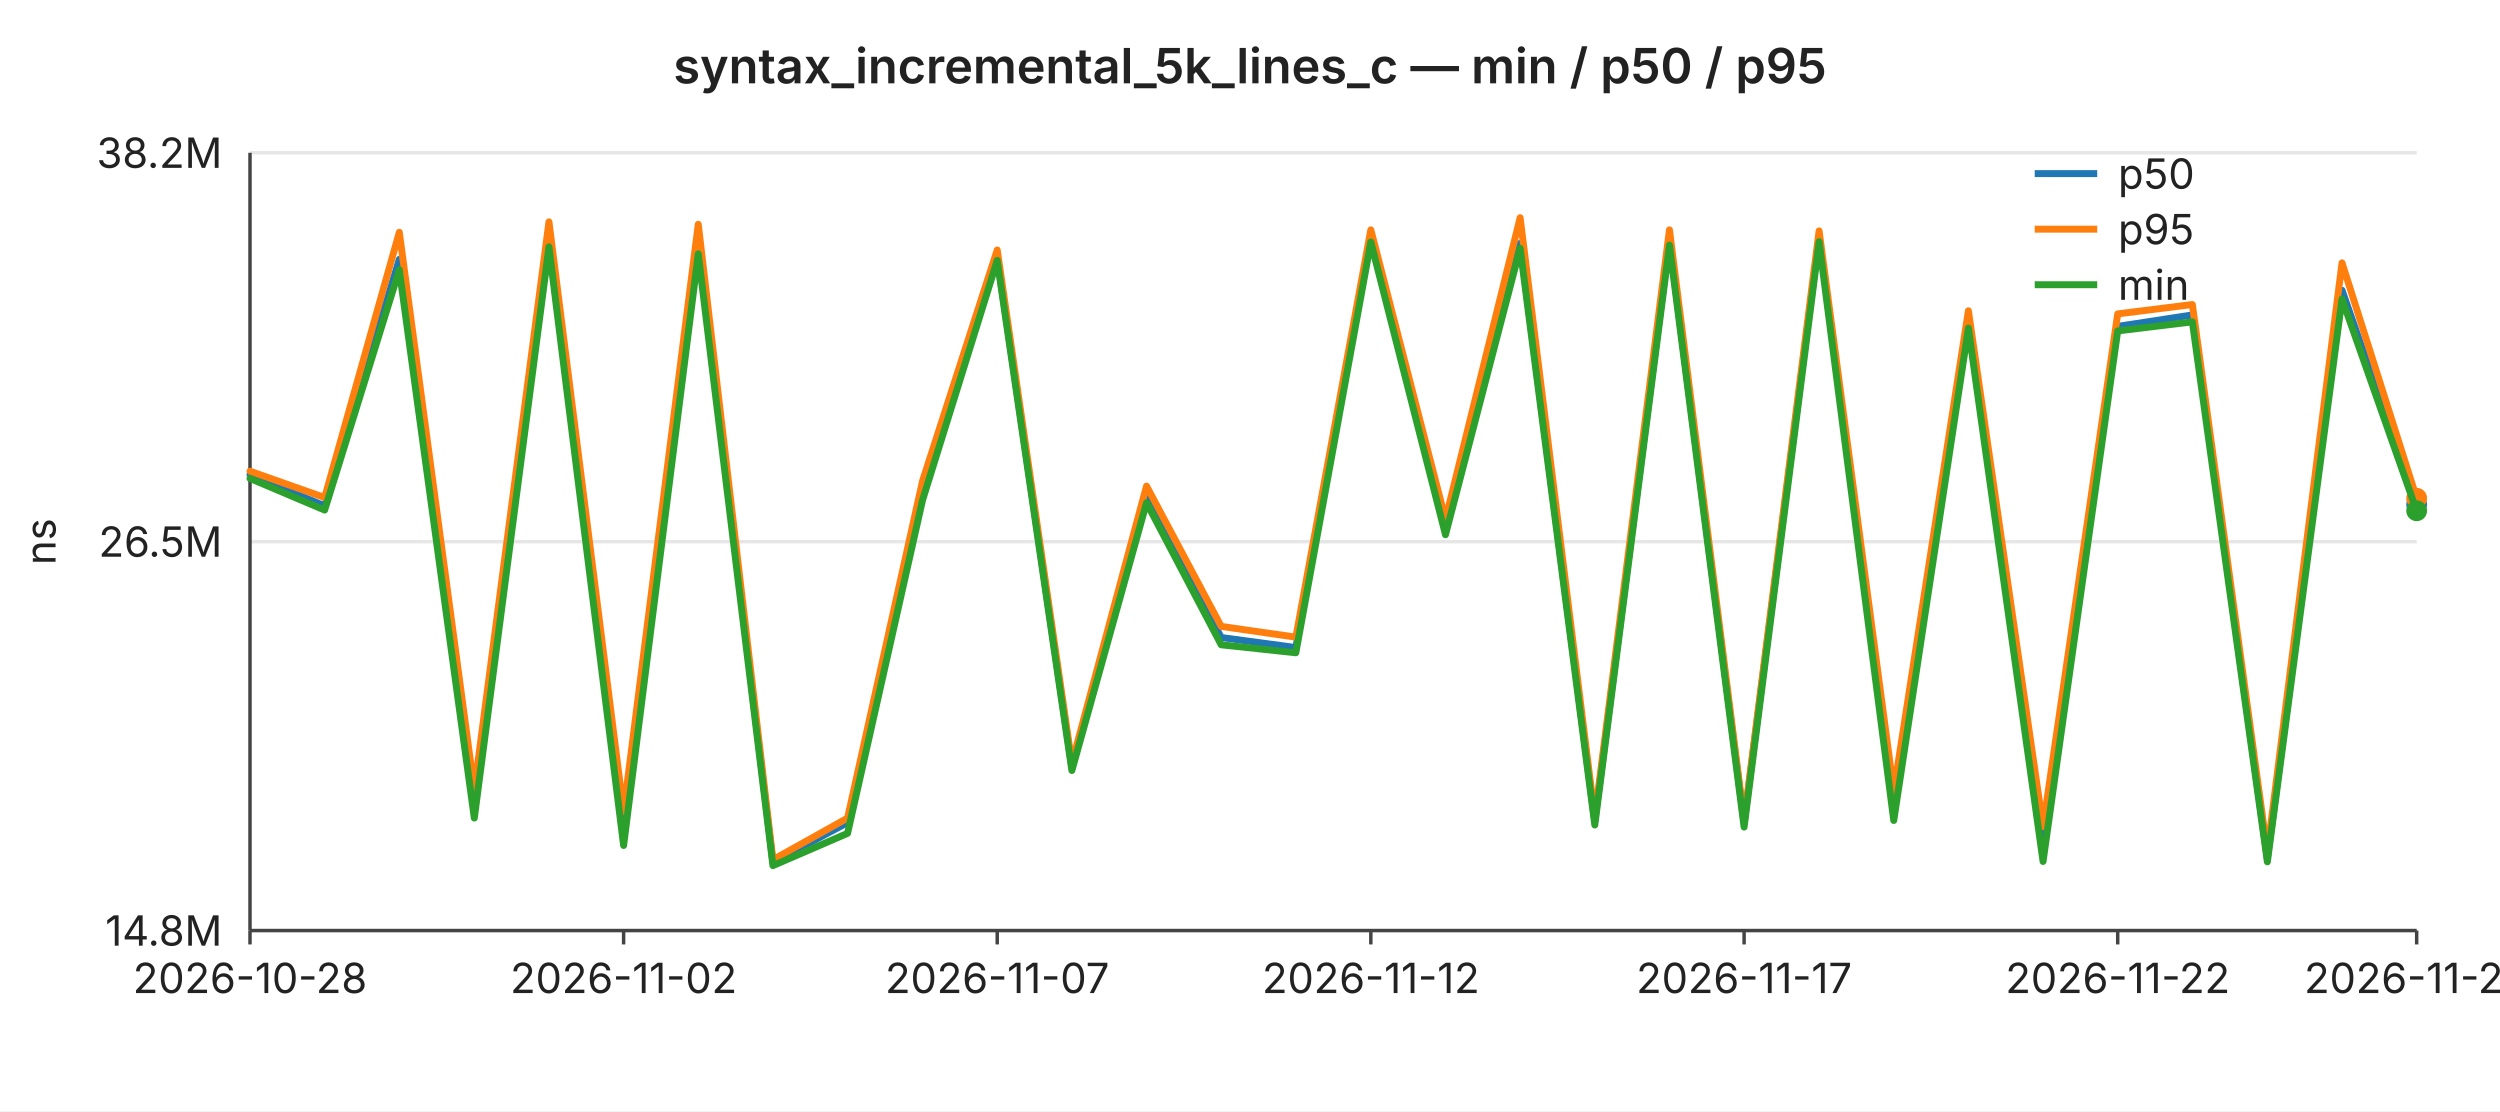
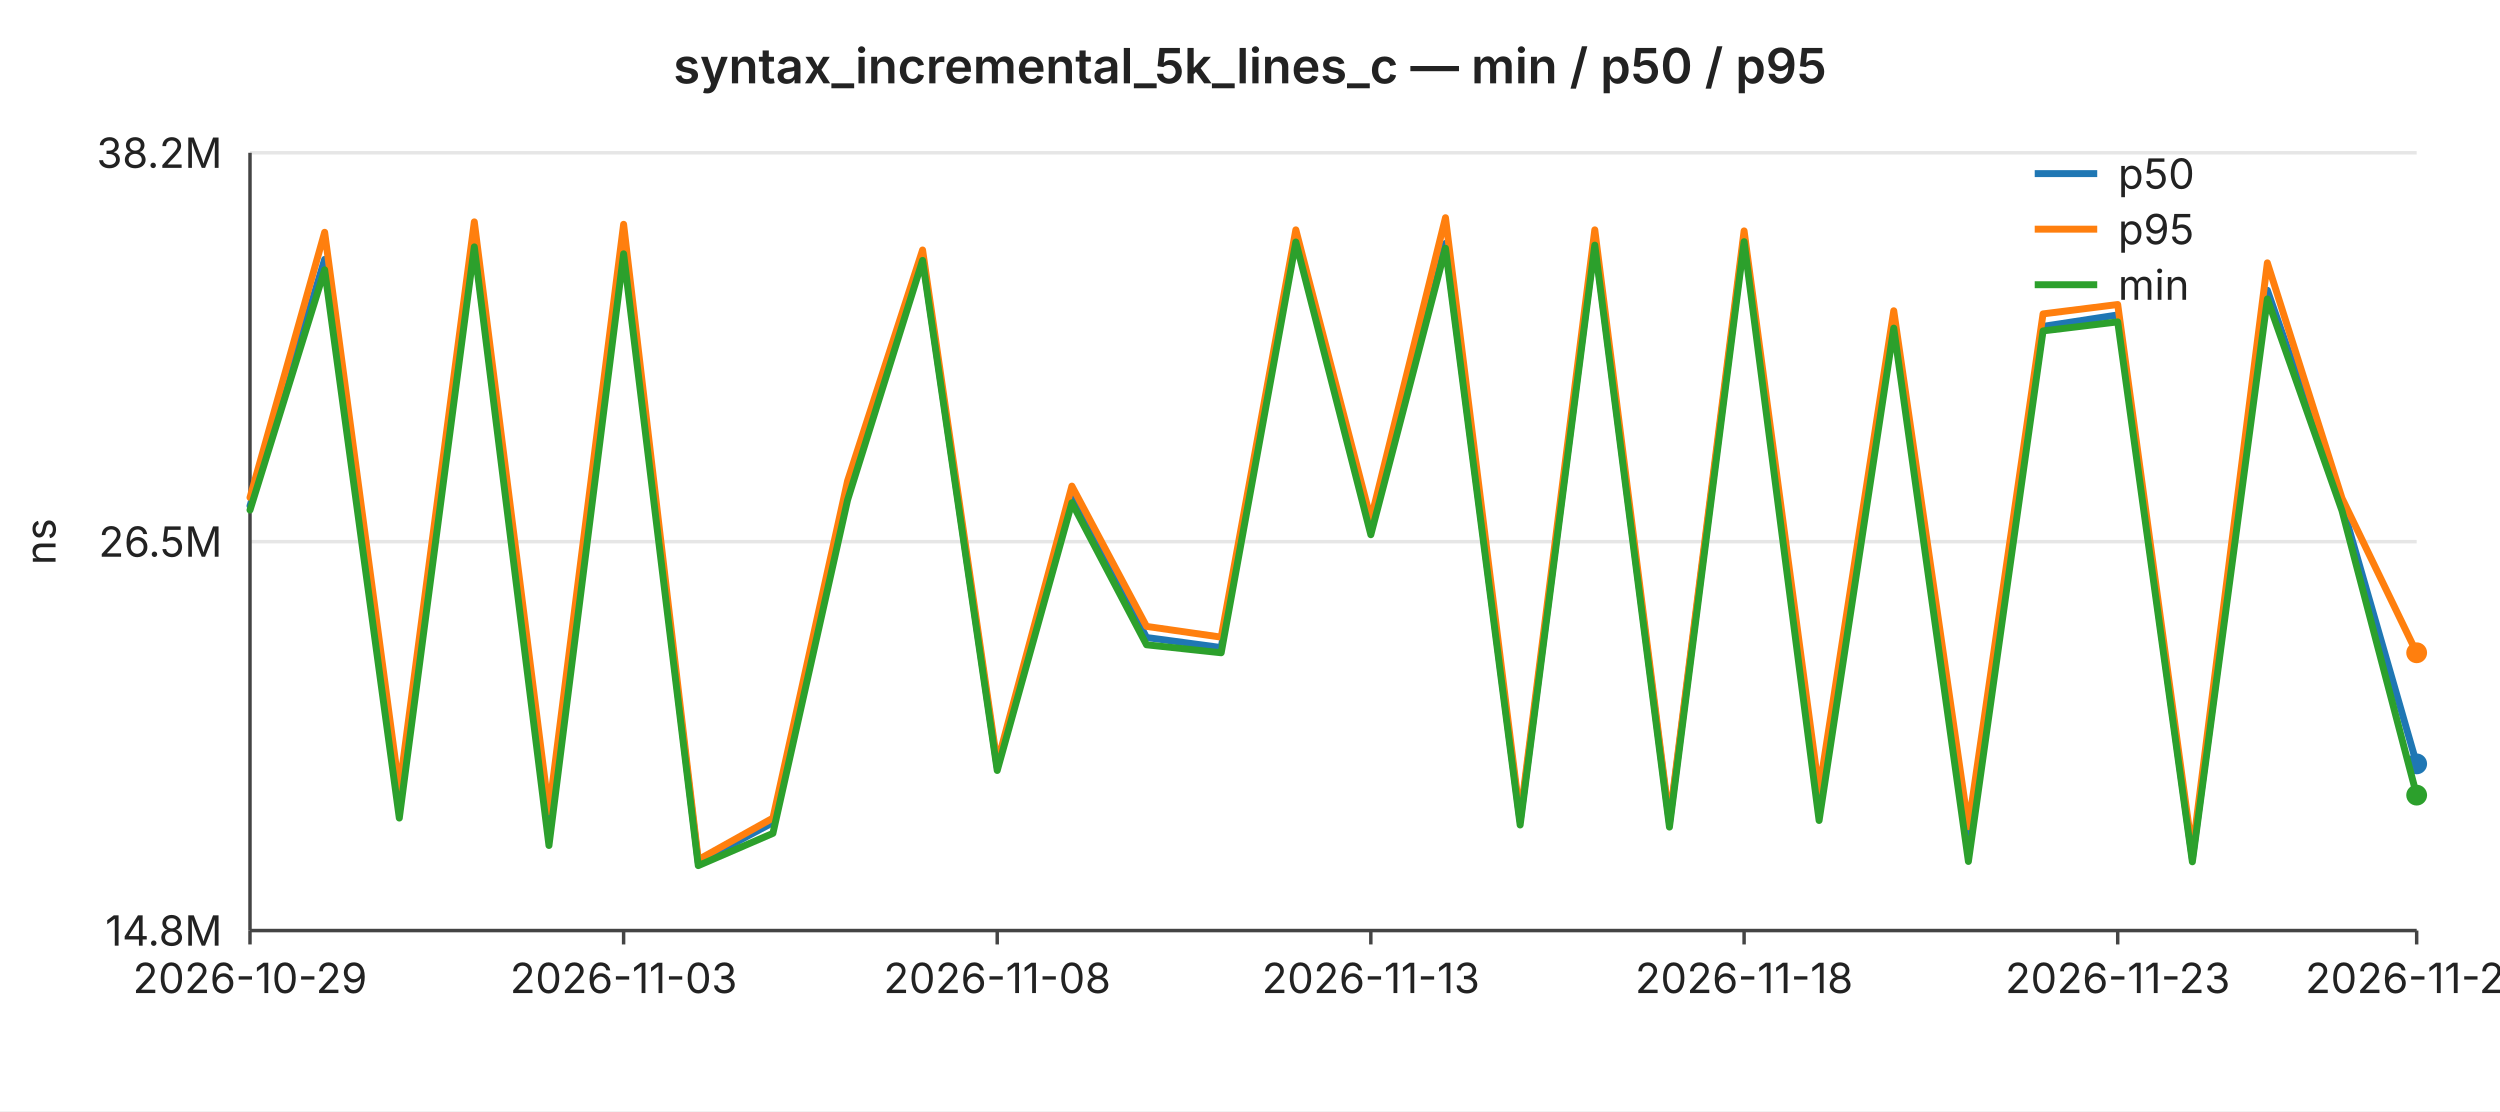
<svg xmlns="http://www.w3.org/2000/svg" width="720" height="320" viewBox="0 0 720 320" font-family="-apple-system,BlinkMacSystemFont,Segoe UI,sans-serif" font-size="12">
  <rect width="720" height="320" fill="#ffffff" />
  <text x="360" y="24" text-anchor="middle" font-size="14" font-weight="600" fill="#222">syntax_incremental_5k_lines_c — min / p50 / p95</text>
  <line x1="72" y1="44.0" x2="696" y2="44.0" stroke="#e6e6e6" stroke-width="1" />
  <text x="64" y="44.0" text-anchor="end" dominant-baseline="middle" fill="#222">38.2M</text>
  <line x1="72" y1="156.0" x2="696" y2="156.0" stroke="#e6e6e6" stroke-width="1" />
  <text x="64" y="156.0" text-anchor="end" dominant-baseline="middle" fill="#222">26.5M</text>
  <line x1="72" y1="268.0" x2="696" y2="268.0" stroke="#e6e6e6" stroke-width="1" />
  <text x="64" y="268.0" text-anchor="end" dominant-baseline="middle" fill="#222">14.8M</text>
  <text x="16" y="156" text-anchor="middle" fill="#222" transform="rotate(-90 16 156)">ns</text>
  <line x1="72" y1="44" x2="72" y2="268" stroke="#444" stroke-width="1" />
  <line x1="72" y1="268" x2="696" y2="268" stroke="#444" stroke-width="1" />
  <line x1="72.0" y1="268" x2="72.0" y2="272" stroke="#444" stroke-width="1" />
-   <text x="72.0" y="286" text-anchor="middle" fill="#222">2026-10-28</text>
+   <text x="72.0" y="286" text-anchor="middle" fill="#222">2026-10-29</text>
  <line x1="179.6" y1="268" x2="179.6" y2="272" stroke="#444" stroke-width="1" />
-   <text x="179.6" y="286" text-anchor="middle" fill="#222">2026-11-02</text>
+   <text x="179.6" y="286" text-anchor="middle" fill="#222">2026-11-03</text>
  <line x1="287.2" y1="268" x2="287.2" y2="272" stroke="#444" stroke-width="1" />
-   <text x="287.2" y="286" text-anchor="middle" fill="#222">2026-11-07</text>
+   <text x="287.2" y="286" text-anchor="middle" fill="#222">2026-11-08</text>
  <line x1="394.8" y1="268" x2="394.8" y2="272" stroke="#444" stroke-width="1" />
-   <text x="394.8" y="286" text-anchor="middle" fill="#222">2026-11-12</text>
+   <text x="394.8" y="286" text-anchor="middle" fill="#222">2026-11-13</text>
  <line x1="502.3" y1="268" x2="502.3" y2="272" stroke="#444" stroke-width="1" />
-   <text x="502.3" y="286" text-anchor="middle" fill="#222">2026-11-17</text>
+   <text x="502.3" y="286" text-anchor="middle" fill="#222">2026-11-18</text>
  <line x1="609.9" y1="268" x2="609.9" y2="272" stroke="#444" stroke-width="1" />
-   <text x="609.9" y="286" text-anchor="middle" fill="#222">2026-11-22</text>
+   <text x="609.9" y="286" text-anchor="middle" fill="#222">2026-11-23</text>
  <line x1="696.0" y1="268" x2="696.0" y2="272" stroke="#444" stroke-width="1" />
-   <text x="696.0" y="286" text-anchor="middle" fill="#222">2026-11-26</text>
-   <polyline fill="none" stroke="#1f77b4" stroke-width="2" stroke-linejoin="round" stroke-linecap="round" points="72.0,136.7 93.5,145.7 115.0,74.7 136.6,232.2 158.1,69.6 179.6,240.7 201.1,69.9 222.6,248.4 244.1,236.9 265.7,142.8 287.2,74.1 308.7,221.0 330.2,142.4 351.7,183.6 373.2,186.5 394.8,68.2 416.3,152.2 437.8,70.1 459.3,236.5 480.8,69.4 502.3,237.0 523.9,68.1 545.4,232.9 566.9,93.2 588.4,243.9 609.9,94.0 631.4,90.7 653.0,247.3 674.5,83.6 696.0,145.3" />
-   <circle cx="696.0" cy="145.3" r="3" fill="#1f77b4" />
-   <polyline fill="none" stroke="#ff7f0e" stroke-width="2" stroke-linejoin="round" stroke-linecap="round" points="72.0,135.7 93.5,143.3 115.0,66.9 136.6,227.5 158.1,63.9 179.6,233.8 201.1,64.6 222.6,247.6 244.1,235.6 265.7,138.5 287.2,72.0 308.7,219.8 330.2,140.0 351.7,180.4 373.2,183.5 394.8,66.2 416.3,149.6 437.8,62.7 459.3,235.5 480.8,66.2 502.3,236.3 523.9,66.5 545.4,227.9 566.9,89.5 588.4,238.1 609.9,90.4 631.4,87.7 653.0,245.4 674.5,75.7 696.0,143.5" />
-   <circle cx="696.0" cy="143.5" r="3" fill="#ff7f0e" />
-   <polyline fill="none" stroke="#2ca02c" stroke-width="2" stroke-linejoin="round" stroke-linecap="round" points="72.0,137.8 93.5,146.9 115.0,77.7 136.6,235.6 158.1,71.1 179.6,243.5 201.1,73.1 222.6,249.3 244.1,240.0 265.7,144.0 287.2,75.0 308.7,221.9 330.2,144.8 351.7,185.7 373.2,188.0 394.8,69.7 416.3,154.0 437.8,71.5 459.3,237.6 480.8,70.6 502.3,238.2 523.9,69.6 545.4,236.3 566.9,94.5 588.4,248.1 609.9,95.3 631.4,92.7 653.0,248.2 674.5,86.1 696.0,147.1" />
-   <circle cx="696.0" cy="147.1" r="3" fill="#2ca02c" />
+   <text x="696.0" y="286" text-anchor="middle" fill="#222">2026-11-27</text>
+   <polyline fill="none" stroke="#1f77b4" stroke-width="2" stroke-linejoin="round" stroke-linecap="round" points="72.0,145.7 93.5,74.7 115.0,232.2 136.6,69.6 158.1,240.7 179.6,69.9 201.1,248.4 222.6,236.9 244.1,142.8 265.7,74.1 287.2,221.0 308.7,142.4 330.2,183.6 351.7,186.5 373.2,68.2 394.8,152.2 416.3,70.1 437.8,236.5 459.3,69.4 480.8,237.0 502.3,68.1 523.9,232.9 545.4,93.2 566.9,243.9 588.4,94.0 609.9,90.7 631.4,247.3 653.0,83.6 674.5,145.3 696.0,220.0" />
+   <circle cx="696.0" cy="220.0" r="3" fill="#1f77b4" />
+   <polyline fill="none" stroke="#ff7f0e" stroke-width="2" stroke-linejoin="round" stroke-linecap="round" points="72.0,143.3 93.5,66.9 115.0,227.5 136.6,63.9 158.1,233.8 179.6,64.6 201.1,247.6 222.6,235.6 244.1,138.5 265.7,72.0 287.2,219.8 308.7,140.0 330.2,180.4 351.7,183.5 373.2,66.2 394.8,149.6 416.3,62.7 437.8,235.5 459.3,66.2 480.8,236.3 502.3,66.5 523.9,227.9 545.4,89.5 566.9,238.1 588.4,90.4 609.9,87.7 631.4,245.4 653.0,75.7 674.5,143.5 696.0,188.0" />
+   <circle cx="696.0" cy="188.0" r="3" fill="#ff7f0e" />
+   <polyline fill="none" stroke="#2ca02c" stroke-width="2" stroke-linejoin="round" stroke-linecap="round" points="72.0,146.9 93.5,77.7 115.0,235.6 136.6,71.1 158.1,243.5 179.6,73.1 201.1,249.3 222.6,240.0 244.1,144.0 265.7,75.0 287.2,221.9 308.7,144.8 330.2,185.7 351.7,188.0 373.2,69.7 394.8,154.0 416.3,71.5 437.8,237.6 459.3,70.6 480.8,238.2 502.3,69.6 523.9,236.3 545.4,94.5 566.9,248.1 588.4,95.3 609.9,92.7 631.4,248.2 653.0,86.1 674.5,147.1 696.0,229.0" />
+   <circle cx="696.0" cy="229.0" r="3" fill="#2ca02c" />
  <line x1="586" y1="50" x2="604" y2="50" stroke="#1f77b4" stroke-width="2" />
  <text x="610" y="50" dominant-baseline="middle" fill="#222">p50</text>
  <line x1="586" y1="66" x2="604" y2="66" stroke="#ff7f0e" stroke-width="2" />
  <text x="610" y="66" dominant-baseline="middle" fill="#222">p95</text>
  <line x1="586" y1="82" x2="604" y2="82" stroke="#2ca02c" stroke-width="2" />
  <text x="610" y="82" dominant-baseline="middle" fill="#222">min</text>
</svg>
